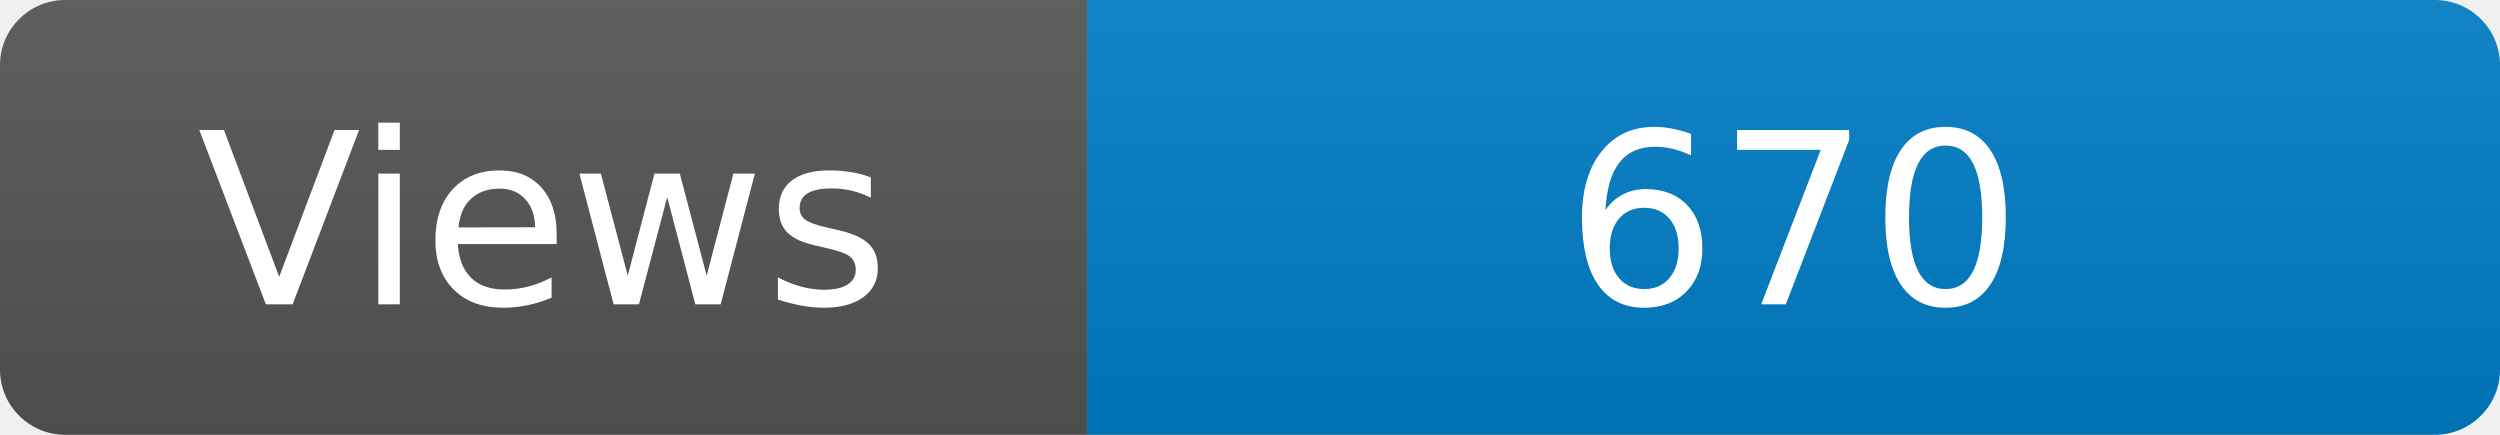
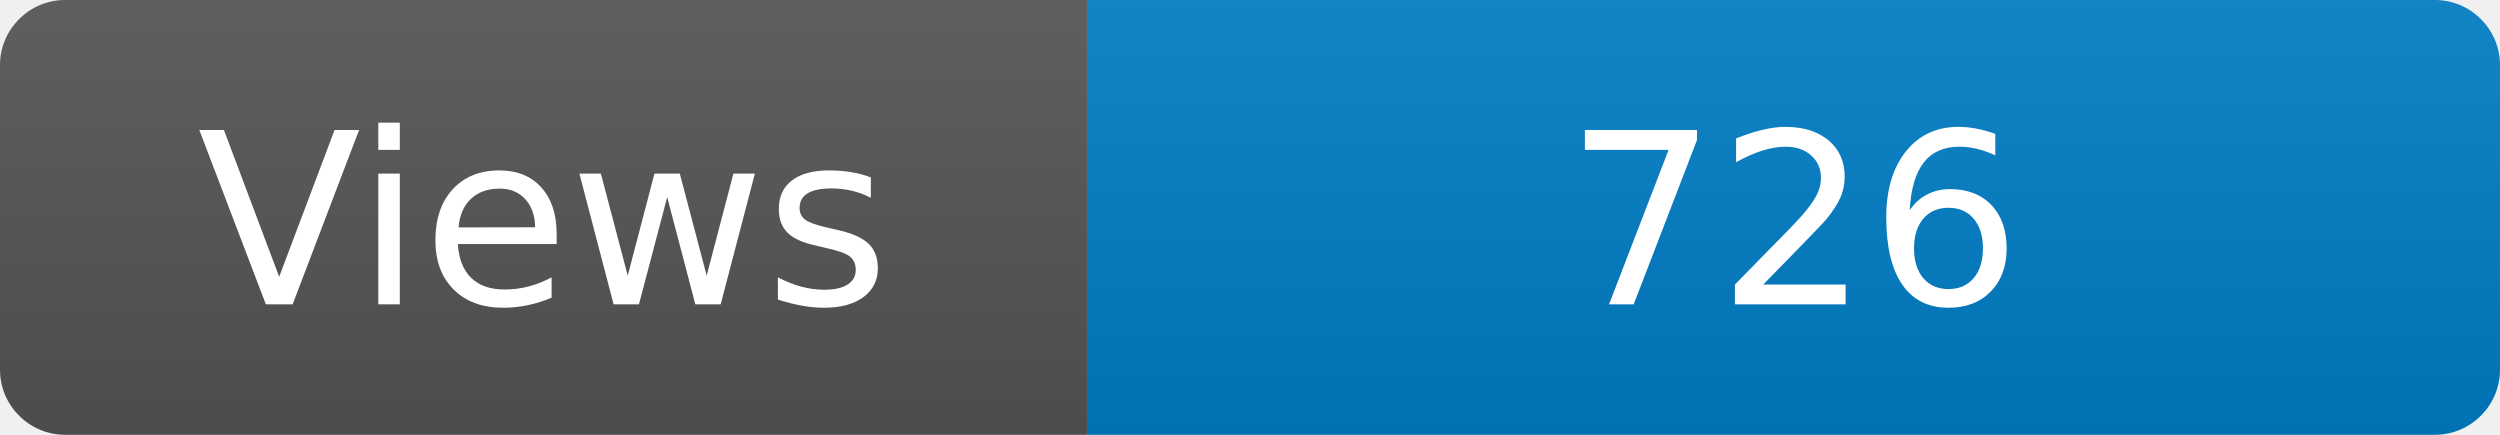
<svg xmlns="http://www.w3.org/2000/svg" width="115" height="20" role="img" aria-label="Maintained?: yes">
  <linearGradient id="s" x2="0" y2="100%">
    <stop offset="0" stop-color="#bbb" stop-opacity=".1" />
    <stop offset="1" stop-opacity=".1" />
  </linearGradient>
  <clipPath id="r">
    <rect width="115" height="20" rx="3" fill="#fff" />
  </clipPath>
  <g clip-path="url(#r)">
    <rect width="50" height="20" fill="#555" />
    <rect x="50" width="160" height="20" fill="#007ec6" />
    <rect width="115" height="20" fill="url(#s)" />
  </g>
  <g fill="#fff" text-anchor="middle" font-family="Verdana,Geneva,DejaVu Sans,sans-serif" font-size="110">
    <text x="250" y="140" transform="scale(.1)" fill="#fff">Views</text>
-     <text x="825" y="140" transform="scale(.1)" fill="#fff">670</text>
+     <text x="825" y="140" transform="scale(.1)" fill="#fff">726</text>
  </g>
</svg>
